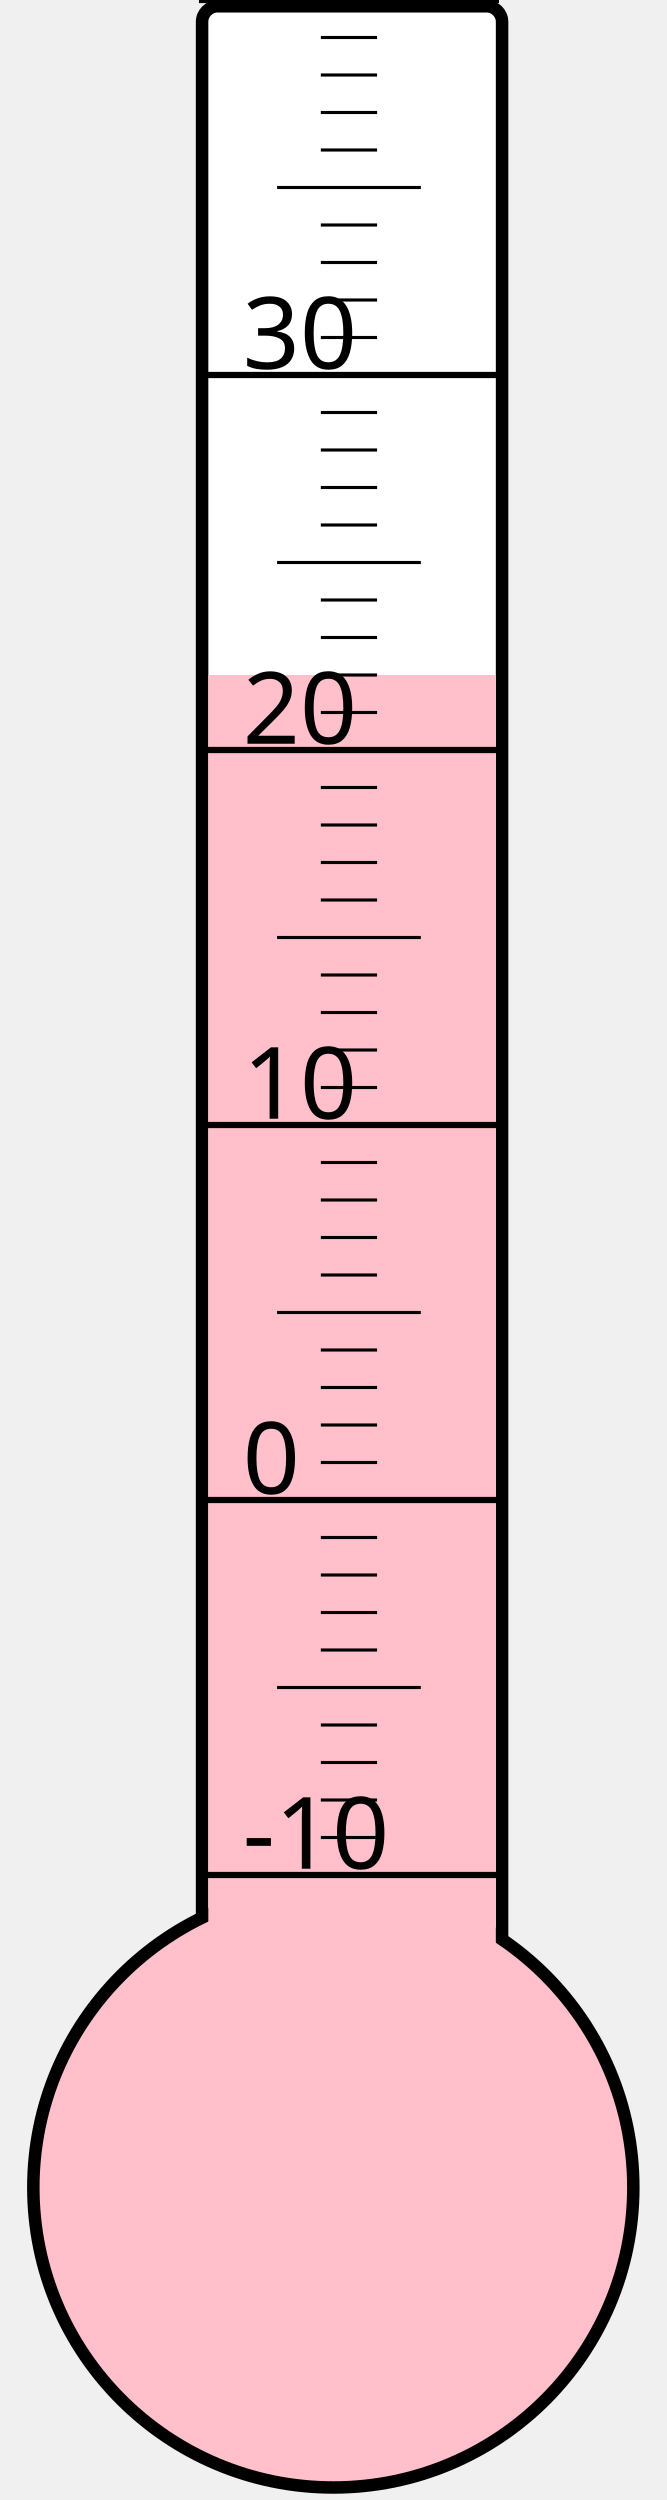
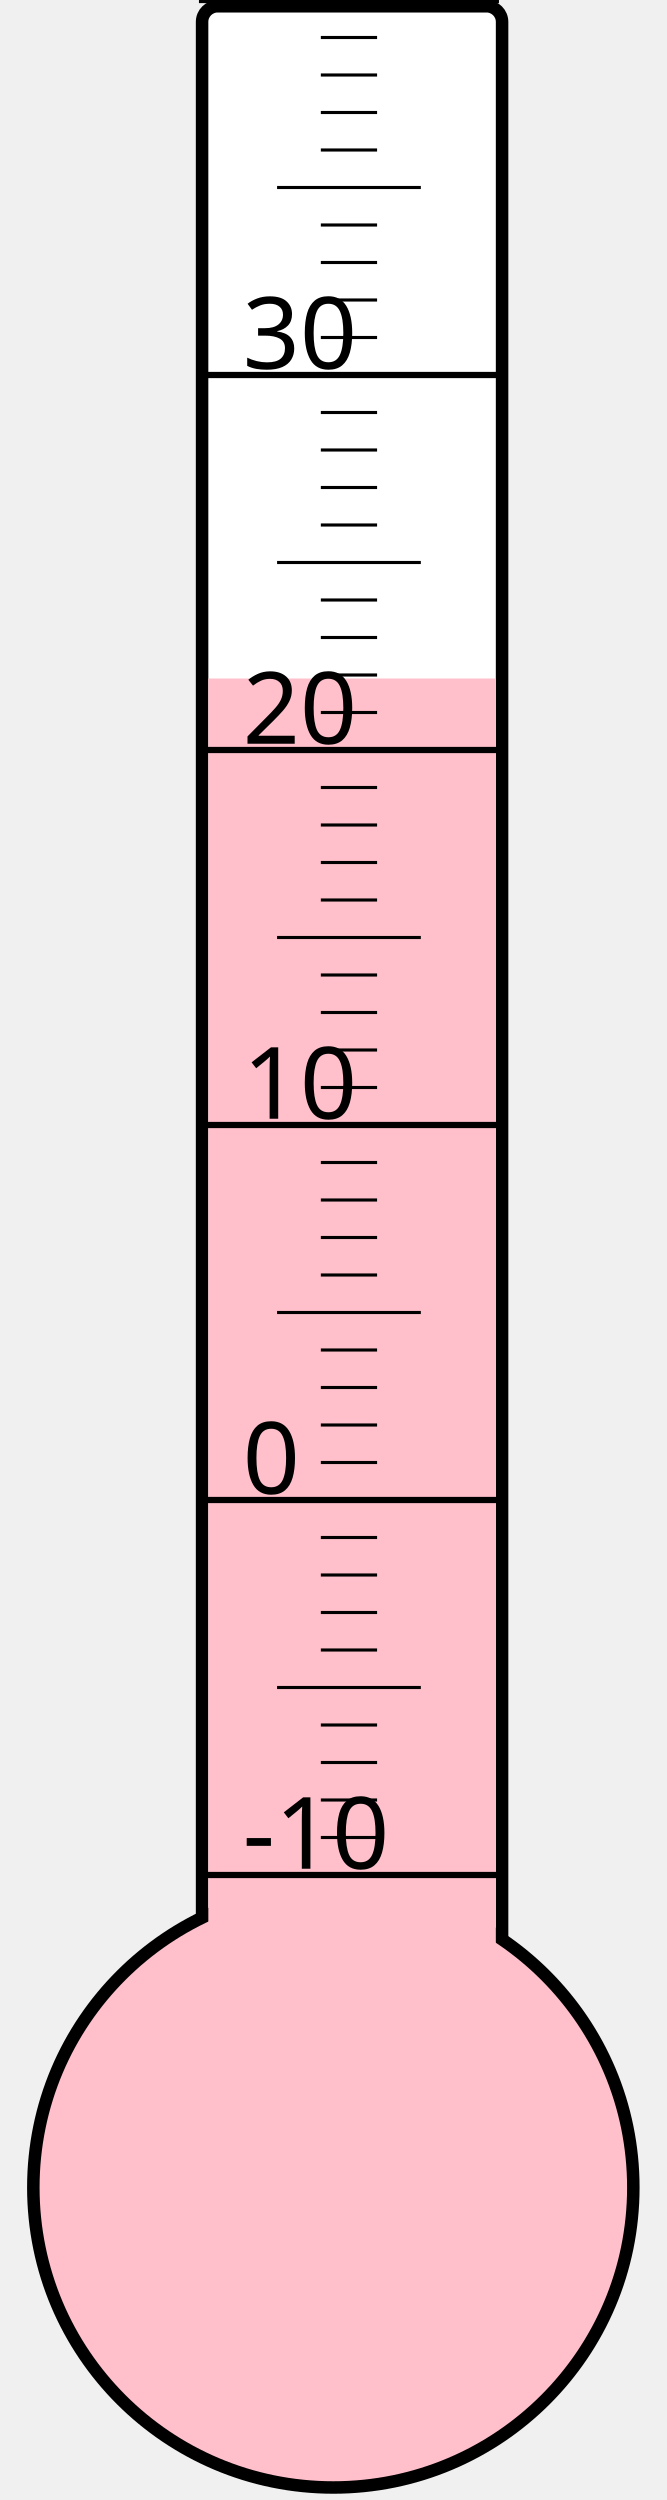
<svg xmlns="http://www.w3.org/2000/svg" width="40px" height="150px" viewBox="0 0 200 800">
  <rect width="200" height="800" x="0" y="0" style="fill: #ffffeb; fill-opacity: 0;" />
  <rect width="96" height="680" x="58" y="2" rx="5" ry="5" style="fill: white; fill-opacity: 1; stroke: black; stroke-width: 4;" />
  <circle cx="100" cy="700" r="96" style="fill: pink; stroke: black; stroke-width: 4;" />
-   <rect width="92" height="484.0" x="60" y="216.0" style="fill: pink; fill-opacity: 1; stroke-width: 0;" />
+   <rect width="92" height="482.875" x="60" y="217.125" style="fill: pink; fill-opacity: 1; stroke-width: 0;" />
  <text x="71" y="598" style="font-family: sans-serif; font-size: 24pt;">-10</text>
  <text x="71" y="478" style="font-family: sans-serif; font-size: 24pt;">0</text>
  <text x="71" y="358" style="font-family: sans-serif; font-size: 24pt;">10</text>
  <text x="71" y="238" style="font-family: sans-serif; font-size: 24pt;">20</text>
  <text x="71" y="118" style="font-family: sans-serif; font-size: 24pt;">30</text>
  <g style="stroke: black;">
    <line x1="57" y1="600" x2="153" y2="600" style="stroke-width: 2;" />
    <line x1="96" y1="588" x2="114" y2="588" style="stroke-width: 1;" />
    <line x1="96" y1="576" x2="114" y2="576" style="stroke-width: 1;" />
    <line x1="96" y1="564" x2="114" y2="564" style="stroke-width: 1;" />
    <line x1="96" y1="552" x2="114" y2="552" style="stroke-width: 1;" />
    <line x1="82" y1="540" x2="128" y2="540" style="stroke-width: 1;" />
    <line x1="96" y1="528" x2="114" y2="528" style="stroke-width: 1;" />
    <line x1="96" y1="516" x2="114" y2="516" style="stroke-width: 1;" />
    <line x1="96" y1="504" x2="114" y2="504" style="stroke-width: 1;" />
    <line x1="96" y1="492" x2="114" y2="492" style="stroke-width: 1;" />
    <line x1="57" y1="480" x2="153" y2="480" style="stroke-width: 2;" />
    <line x1="96" y1="468" x2="114" y2="468" style="stroke-width: 1;" />
    <line x1="96" y1="456" x2="114" y2="456" style="stroke-width: 1;" />
    <line x1="96" y1="444" x2="114" y2="444" style="stroke-width: 1;" />
    <line x1="96" y1="432" x2="114" y2="432" style="stroke-width: 1;" />
    <line x1="82" y1="420" x2="128" y2="420" style="stroke-width: 1;" />
    <line x1="96" y1="408" x2="114" y2="408" style="stroke-width: 1;" />
    <line x1="96" y1="396" x2="114" y2="396" style="stroke-width: 1;" />
    <line x1="96" y1="384" x2="114" y2="384" style="stroke-width: 1;" />
    <line x1="96" y1="372" x2="114" y2="372" style="stroke-width: 1;" />
    <line x1="57" y1="360" x2="153" y2="360" style="stroke-width: 2;" />
    <line x1="96" y1="348" x2="114" y2="348" style="stroke-width: 1;" />
    <line x1="96" y1="336" x2="114" y2="336" style="stroke-width: 1;" />
    <line x1="96" y1="324" x2="114" y2="324" style="stroke-width: 1;" />
    <line x1="96" y1="312" x2="114" y2="312" style="stroke-width: 1;" />
    <line x1="82" y1="300" x2="128" y2="300" style="stroke-width: 1;" />
    <line x1="96" y1="288" x2="114" y2="288" style="stroke-width: 1;" />
    <line x1="96" y1="276" x2="114" y2="276" style="stroke-width: 1;" />
    <line x1="96" y1="264" x2="114" y2="264" style="stroke-width: 1;" />
    <line x1="96" y1="252" x2="114" y2="252" style="stroke-width: 1;" />
    <line x1="57" y1="240" x2="153" y2="240" style="stroke-width: 2;" />
    <line x1="96" y1="228" x2="114" y2="228" style="stroke-width: 1;" />
    <line x1="96" y1="216" x2="114" y2="216" style="stroke-width: 1;" />
    <line x1="96" y1="204" x2="114" y2="204" style="stroke-width: 1;" />
    <line x1="96" y1="192" x2="114" y2="192" style="stroke-width: 1;" />
    <line x1="82" y1="180" x2="128" y2="180" style="stroke-width: 1;" />
    <line x1="96" y1="168" x2="114" y2="168" style="stroke-width: 1;" />
    <line x1="96" y1="156" x2="114" y2="156" style="stroke-width: 1;" />
    <line x1="96" y1="144" x2="114" y2="144" style="stroke-width: 1;" />
    <line x1="96" y1="132" x2="114" y2="132" style="stroke-width: 1;" />
    <line x1="57" y1="120" x2="153" y2="120" style="stroke-width: 2;" />
    <line x1="96" y1="108" x2="114" y2="108" style="stroke-width: 1;" />
    <line x1="96" y1="96" x2="114" y2="96" style="stroke-width: 1;" />
    <line x1="96" y1="84" x2="114" y2="84" style="stroke-width: 1;" />
    <line x1="96" y1="72" x2="114" y2="72" style="stroke-width: 1;" />
    <line x1="82" y1="60" x2="128" y2="60" style="stroke-width: 1;" />
    <line x1="96" y1="48" x2="114" y2="48" style="stroke-width: 1;" />
    <line x1="96" y1="36" x2="114" y2="36" style="stroke-width: 1;" />
    <line x1="96" y1="24" x2="114" y2="24" style="stroke-width: 1;" />
    <line x1="96" y1="12" x2="114" y2="12" style="stroke-width: 1;" />
    <line x1="57" y1="0" x2="153" y2="0" style="stroke-width: 2;" />
  </g>
</svg>
